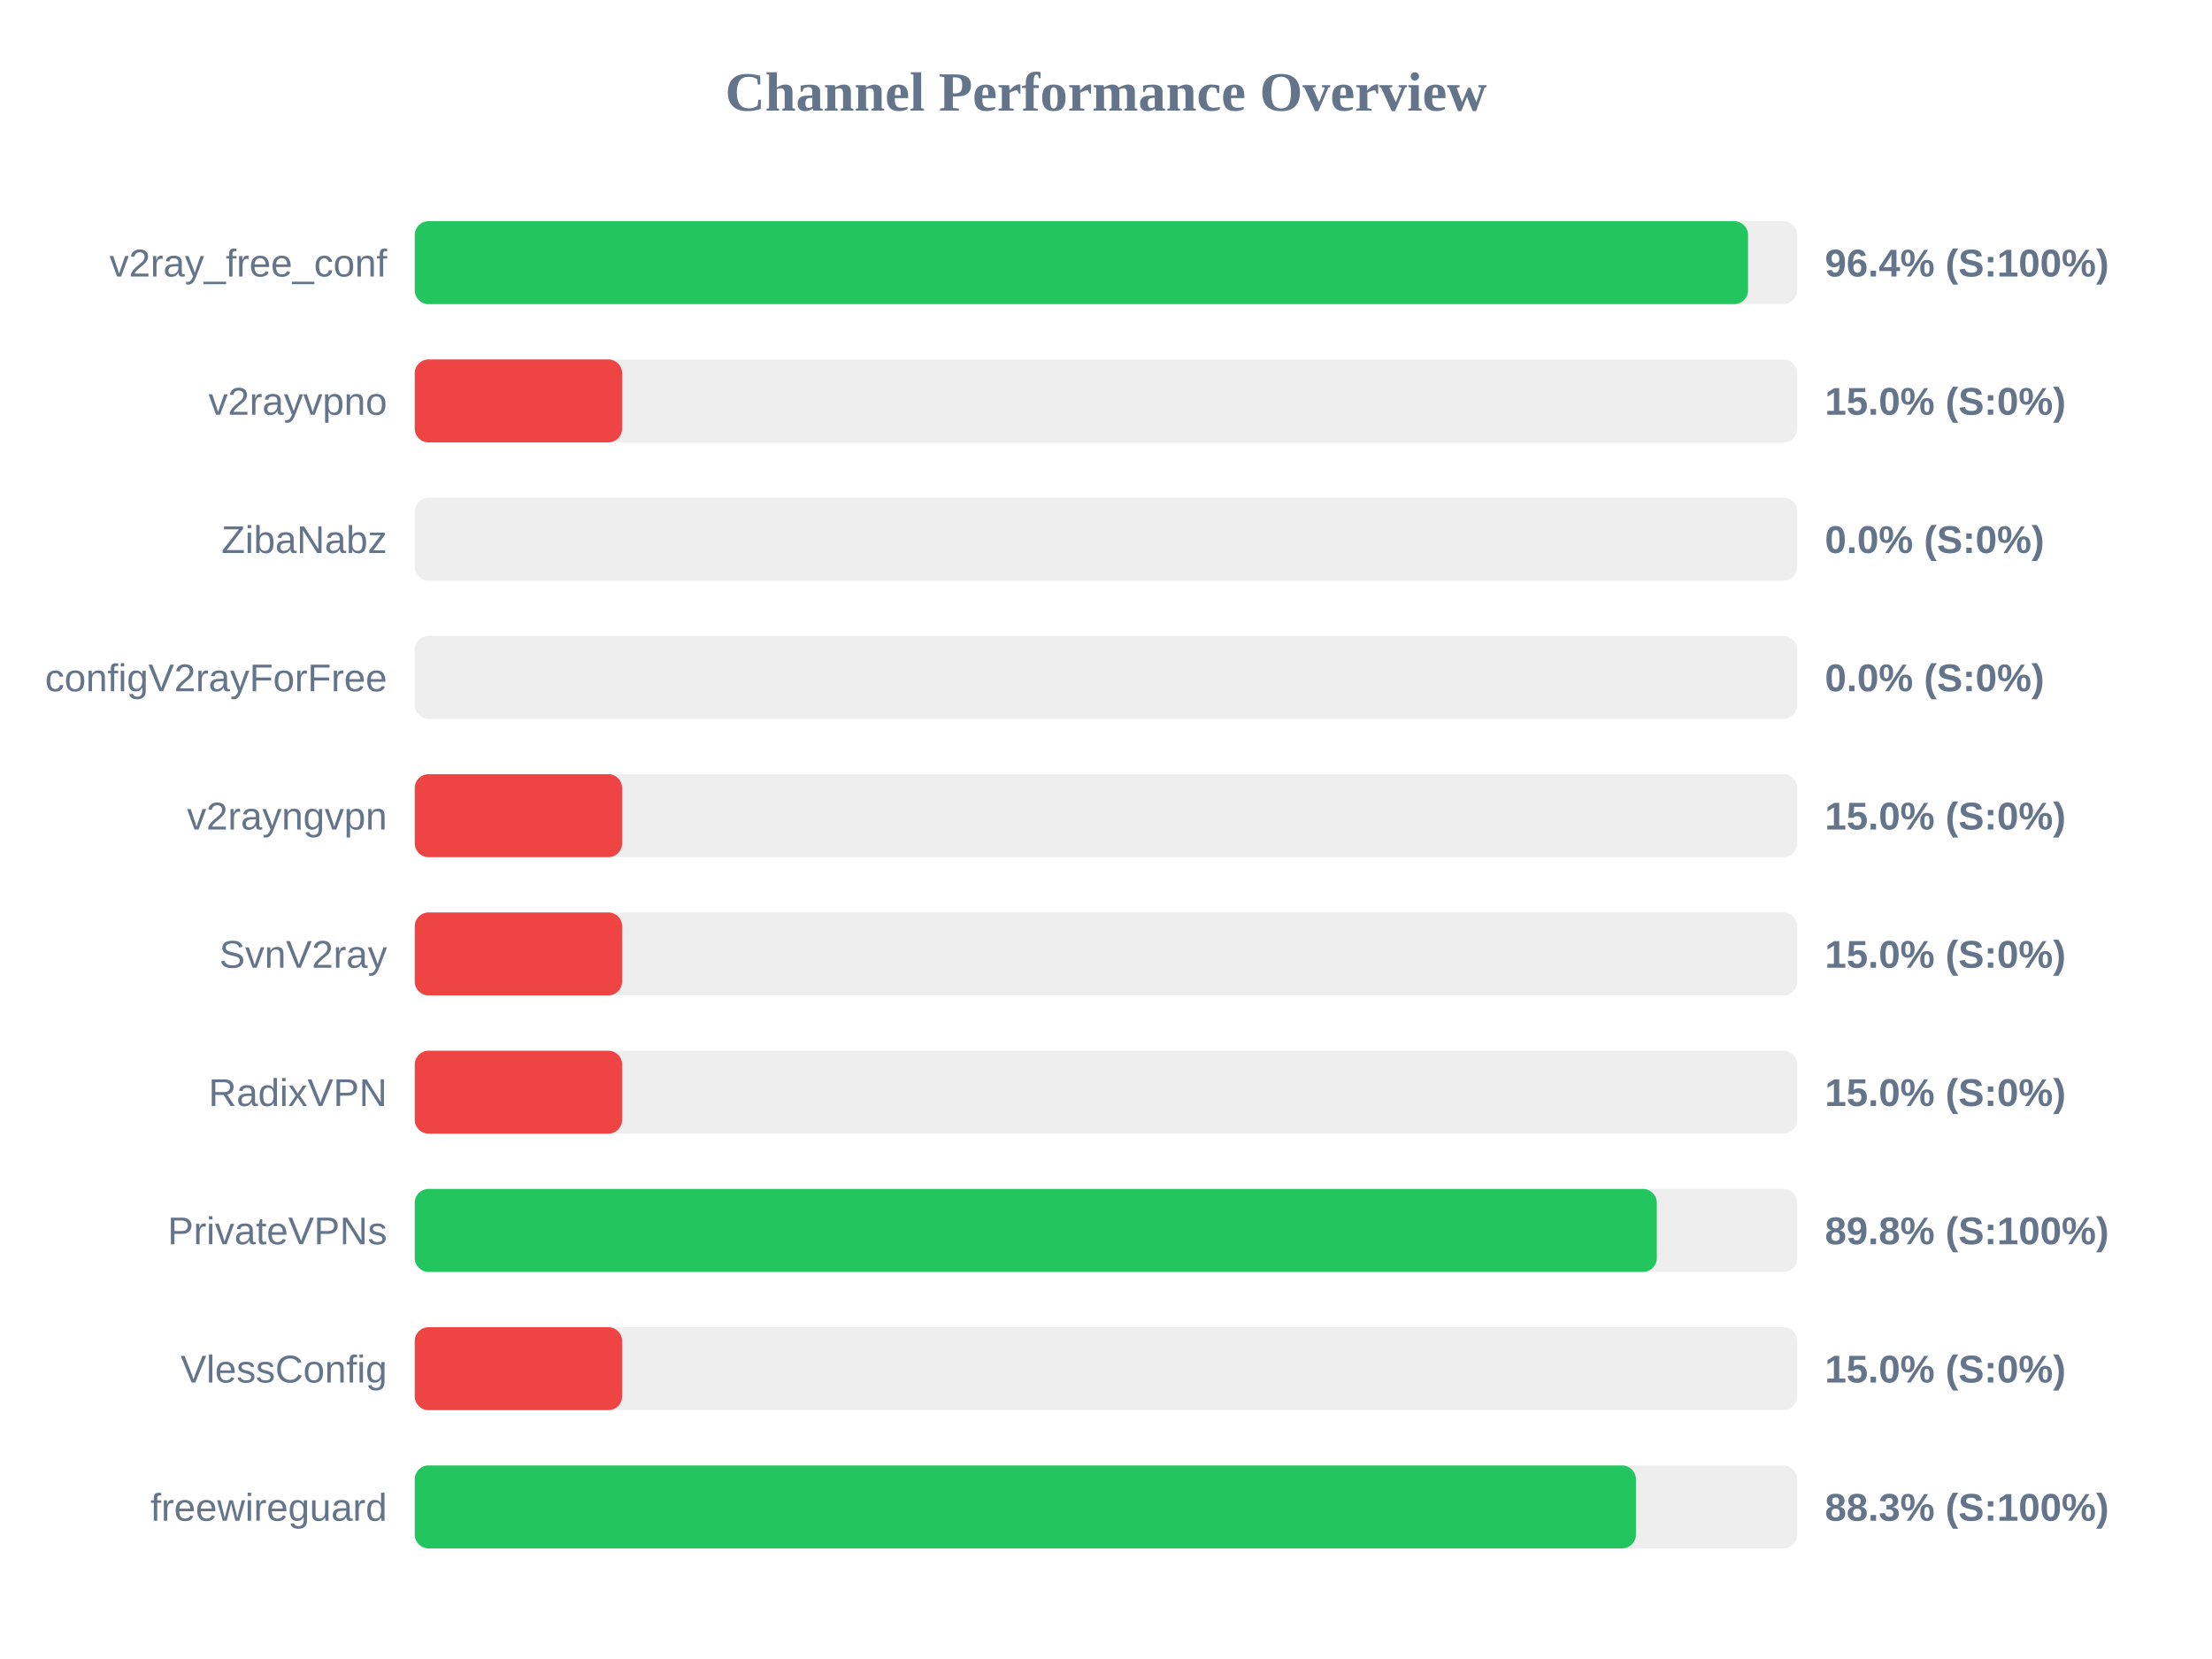
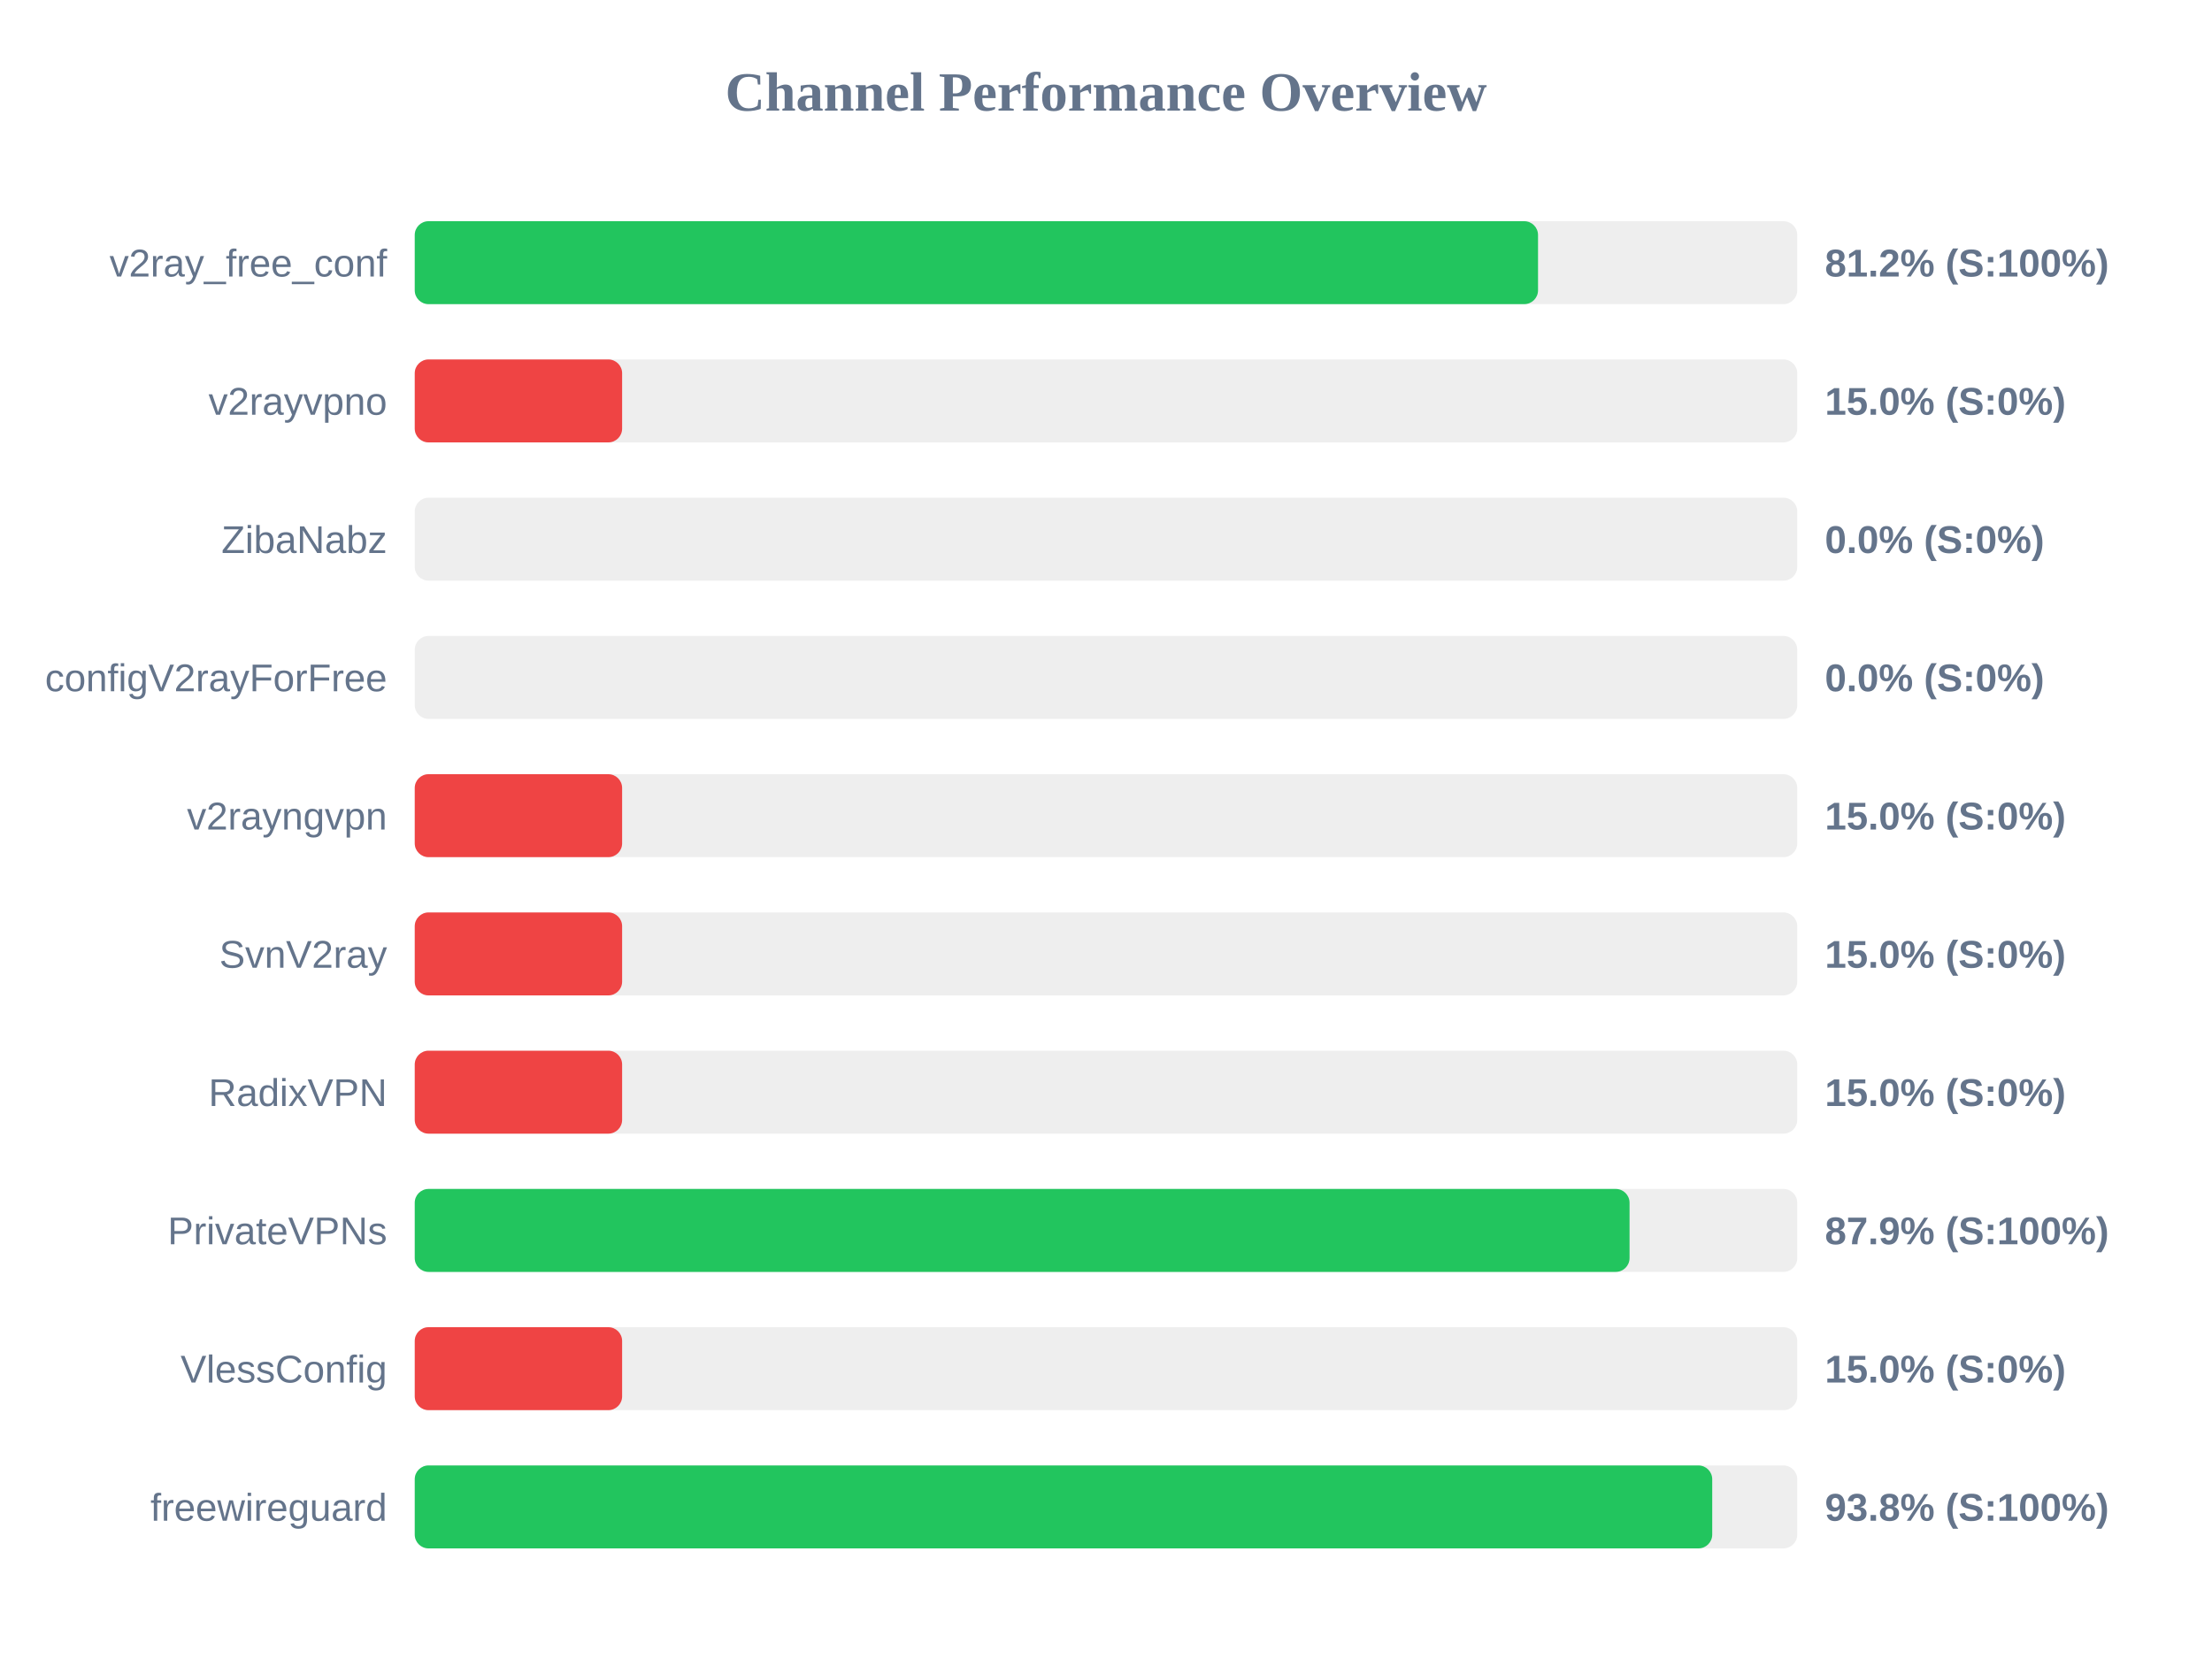
<svg xmlns="http://www.w3.org/2000/svg" width="800" height="600" version="1.1">
  <style>
        .row { font: 14px Arial; fill: #64748b; }
        .score { font: bold 14px Arial; fill: #64748b; }
    </style>
  <text x="400" y="40" text-anchor="middle" font-size="20px" font-weight="bold" fill="#64748b">Channel Performance Overview</text>
  <rect x="150" y="80" width="500" height="30" fill="#eee" rx="5" />
-   <rect x="150" y="80" width="482.2" height="30" fill="#22c55e" rx="5" />
+   <rect x="150" y="80" width="406.25" height="30" fill="#22c55e" rx="5" />
  <text x="140" y="100" text-anchor="end" class="row">v2ray_free_conf</text>
-   <text x="660" y="100" text-anchor="start" class="score">96.4% (S:100%)</text>
+   <text x="660" y="100" text-anchor="start" class="score">81.2% (S:100%)</text>
  <rect x="150" y="130" width="500" height="30" fill="#eee" rx="5" />
  <rect x="150" y="130" width="75.0" height="30" fill="#ef4444" rx="5" />
  <text x="140" y="150" text-anchor="end" class="row">v2rayvpno</text>
  <text x="660" y="150" text-anchor="start" class="score">15.0% (S:0%)</text>
  <rect x="150" y="180" width="500" height="30" fill="#eee" rx="5" />
  <rect x="150" y="180" width="0.0" height="30" fill="#ef4444" rx="5" />
  <text x="140" y="200" text-anchor="end" class="row">ZibaNabz</text>
  <text x="660" y="200" text-anchor="start" class="score">0.0% (S:0%)</text>
  <rect x="150" y="230" width="500" height="30" fill="#eee" rx="5" />
  <rect x="150" y="230" width="0.0" height="30" fill="#ef4444" rx="5" />
  <text x="140" y="250" text-anchor="end" class="row">configV2rayForFree</text>
  <text x="660" y="250" text-anchor="start" class="score">0.0% (S:0%)</text>
  <rect x="150" y="280" width="500" height="30" fill="#eee" rx="5" />
  <rect x="150" y="280" width="75.0" height="30" fill="#ef4444" rx="5" />
  <text x="140" y="300" text-anchor="end" class="row">v2rayngvpn</text>
  <text x="660" y="300" text-anchor="start" class="score">15.0% (S:0%)</text>
  <rect x="150" y="330" width="500" height="30" fill="#eee" rx="5" />
  <rect x="150" y="330" width="75.0" height="30" fill="#ef4444" rx="5" />
  <text x="140" y="350" text-anchor="end" class="row">SvnV2ray</text>
  <text x="660" y="350" text-anchor="start" class="score">15.0% (S:0%)</text>
  <rect x="150" y="380" width="500" height="30" fill="#eee" rx="5" />
  <rect x="150" y="380" width="75.0" height="30" fill="#ef4444" rx="5" />
  <text x="140" y="400" text-anchor="end" class="row">RadixVPN</text>
  <text x="660" y="400" text-anchor="start" class="score">15.0% (S:0%)</text>
  <rect x="150" y="430" width="500" height="30" fill="#eee" rx="5" />
-   <rect x="150" y="430" width="449.2" height="30" fill="#22c55e" rx="5" />
+   <rect x="150" y="430" width="439.35" height="30" fill="#22c55e" rx="5" />
  <text x="140" y="450" text-anchor="end" class="row">PrivateVPNs</text>
-   <text x="660" y="450" text-anchor="start" class="score">89.8% (S:100%)</text>
+   <text x="660" y="450" text-anchor="start" class="score">87.9% (S:100%)</text>
  <rect x="150" y="480" width="500" height="30" fill="#eee" rx="5" />
  <rect x="150" y="480" width="75.0" height="30" fill="#ef4444" rx="5" />
  <text x="140" y="500" text-anchor="end" class="row">VlessConfig</text>
  <text x="660" y="500" text-anchor="start" class="score">15.0% (S:0%)</text>
  <rect x="150" y="530" width="500" height="30" fill="#eee" rx="5" />
-   <rect x="150" y="530" width="441.65" height="30" fill="#22c55e" rx="5" />
+   <rect x="150" y="530" width="469.25" height="30" fill="#22c55e" rx="5" />
  <text x="140" y="550" text-anchor="end" class="row">freewireguard</text>
-   <text x="660" y="550" text-anchor="start" class="score">88.3% (S:100%)</text>
+   <text x="660" y="550" text-anchor="start" class="score">93.8% (S:100%)</text>
</svg>
